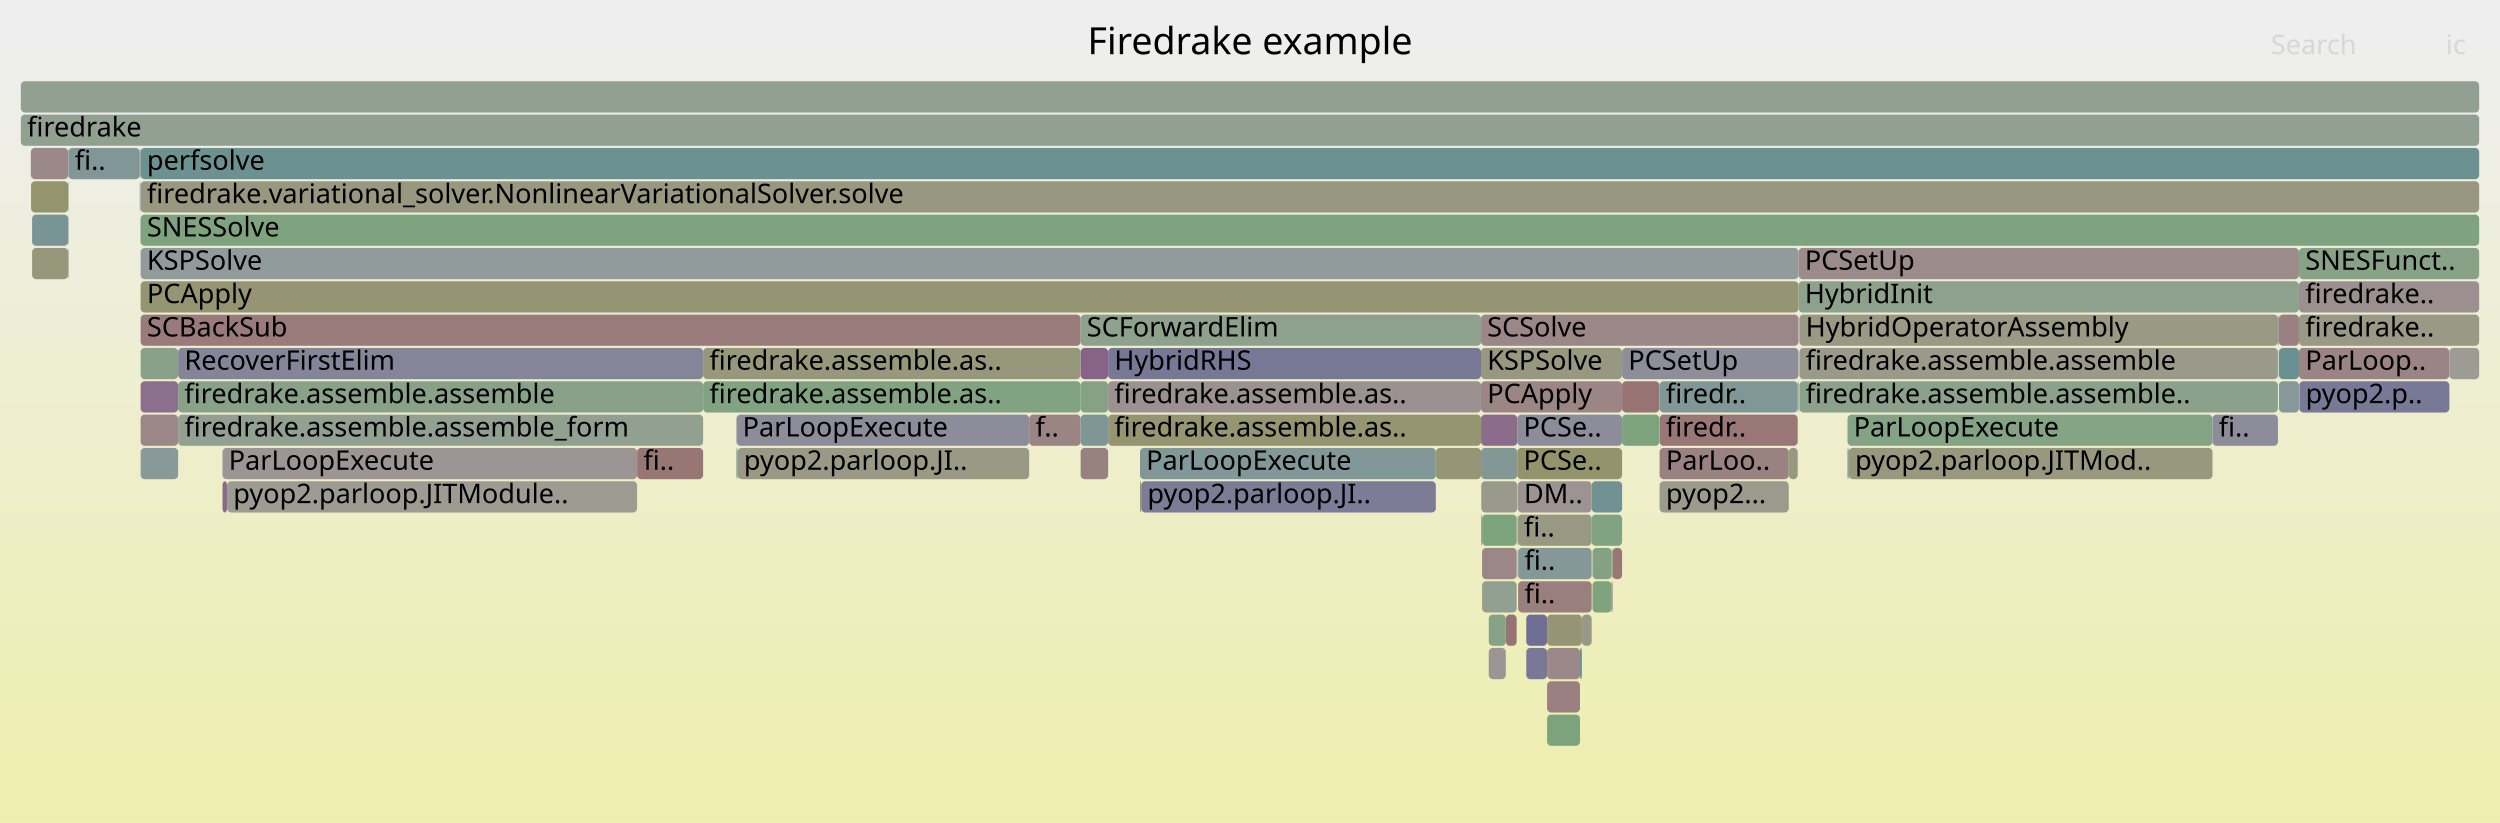
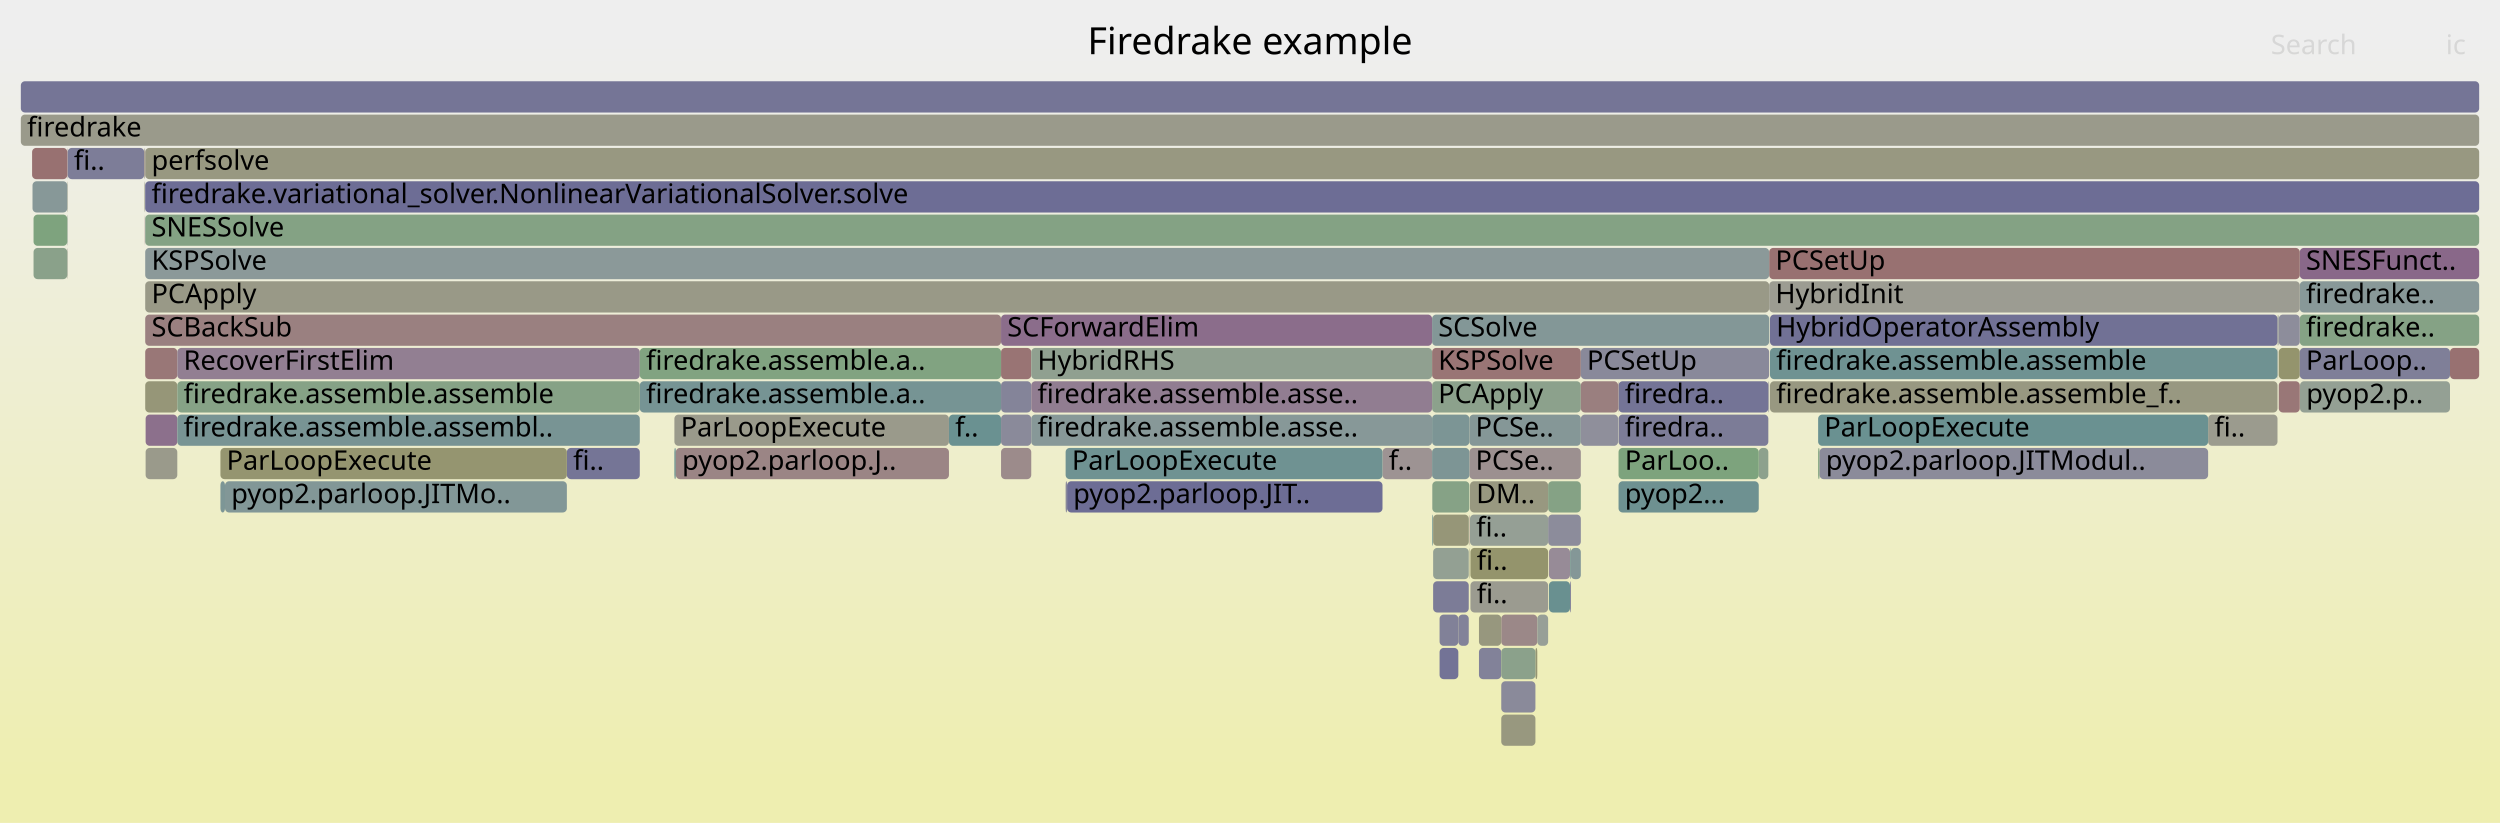
<svg xmlns="http://www.w3.org/2000/svg" version="1.1" width="1200" height="395" viewBox="0 0 1200 395">
  <defs>
    <linearGradient id="background" y1="0" y2="1" x1="0" x2="0">
      <stop stop-color="#eeeeee" offset="5%" />
      <stop stop-color="#eeeeb0" offset="95%" />
    </linearGradient>
  </defs>
  <style type="text/css">
	text { font-family:Verdana; font-size:13px; fill:rgb(0,0,0); }
	#search, #ignorecase { opacity:0.1; cursor:pointer; }
	#search:hover, #search.show, #ignorecase:hover, #ignorecase.show { opacity:1; }
	#subtitle { text-anchor:middle; font-color:rgb(160,160,160); }
	#title { text-anchor:middle; font-size:18px}
	#unzoom { cursor:pointer; }
	#frames &gt; *:hover { stroke:black; stroke-width:0.5; cursor:pointer; }
	.hide { display:none; }
	.parent { opacity:0.5; }
</style>
  <rect x="0.0" y="0" width="1200.0" height="395.0" fill="url(#background)" />
  <text id="title" x="600.00" y="26">Firedrake example</text>
  <text id="details" x="10.00" y="377"> </text>
  <text id="unzoom" x="10.00" y="26" class="hide">Reset Zoom</text>
  <text id="search" x="1090.00" y="26">Search</text>
  <text id="ignorecase" x="1174.00" y="26">ic</text>
  <text id="matched" x="1090.00" y="377"> </text>
  <g id="frames">
    <g>
-       <rect x="863.7" y="151" width="229.7" height="15.0" fill="rgb(152.719,152.719,132.406)" rx="2" ry="2" />
-       <text x="866.72" y="161.5">HybridOperatorAssembly</text>
-     </g>
-     <g>
-       <rect x="85.5" y="183" width="252.0" height="15.0" fill="rgb(137.199,161.386,137.199)" rx="2" ry="2" />
-       <text x="88.51" y="193.5">firedrake.assemble.assemble</text>
-     </g>
-     <g>
-       <rect x="518.7" y="215" width="13.2" height="15.0" fill="rgb(154.251,129.256,129.256)" rx="2" ry="2" />
-       <text x="521.65" y="225.5" />
-     </g>
-     <g>
-       <rect x="67.5" y="71" width="1122.5" height="15.0" fill="rgb(108.242,145.1,145.1)" rx="2" ry="2" />
-       <text x="70.52" y="81.5">perfsolve</text>
-     </g>
-     <g>
-       <rect x="15.4" y="103" width="17.3" height="15.0" fill="rgb(121.051,148.421,148.421)" rx="2" ry="2" />
-       <text x="18.42" y="113.5" />
-     </g>
-     <g>
-       <rect x="67.5" y="87" width="1122.5" height="15.0" fill="rgb(151.794,151.794,127.924)" rx="2" ry="2" />
-       <text x="70.52" y="97.5">firedrake.variational_solver.NonlinearVariationalSolver.solve</text>
-     </g>
-     <g>
-       <rect x="67.5" y="119" width="795.8" height="15.0" fill="rgb(145.665,154.802,154.802)" rx="2" ry="2" />
-       <text x="70.52" y="129.5">KSPSolve</text>
-     </g>
-     <g>
-       <rect x="796.5" y="183" width="0.1" height="15.0" fill="rgb(153.829,153.829,137.785)" rx="2" ry="2" />
-       <text x="799.50" y="193.5" />
-     </g>
-     <g>
-       <rect x="759.3" y="295" width="4.7" height="15.0" fill="rgb(153.379,153.379,135.607)" rx="2" ry="2" />
-       <text x="762.25" y="305.5" />
-     </g>
-     <g>
-       <rect x="547.2" y="231" width="0.6" height="15.0" fill="rgb(148.982,148.982,114.297)" rx="2" ry="2" />
-       <text x="550.16" y="241.5" />
-     </g>
-     <g>
-       <rect x="773.6" y="279" width="0.4" height="15.0" fill="rgb(134.207,97.031,134.207)" rx="2" ry="2" />
-       <text x="776.61" y="289.5" />
-     </g>
-     <g>
-       <rect x="531.9" y="183" width="179.0" height="15.0" fill="rgb(156.36,145.425,145.425)" rx="2" ry="2" />
-       <text x="534.88" y="193.5">firedrake.assemble.as..</text>
-     </g>
-     <g>
-       <rect x="728.0" y="247" width="0.1" height="15.0" fill="rgb(133.213,133.213,153.202)" rx="2" ry="2" />
-       <text x="730.95" y="257.5" />
-     </g>
-     <g>
-       <rect x="728.1" y="263" width="0.2" height="15.0" fill="rgb(114.656,114.656,149.611)" rx="2" ry="2" />
-       <text x="731.08" y="273.5" />
-     </g>
-     <g>
-       <rect x="1093.9" y="151" width="9.6" height="15.0" fill="rgb(154.033,127.59,127.59)" rx="2" ry="2" />
-       <text x="1096.95" y="161.5" />
-     </g>
-     <g>
-       <rect x="728.3" y="215" width="50.3" height="15.0" fill="rgb(147.743,147.743,108.293)" rx="2" ry="2" />
-       <text x="731.29" y="225.5">PCSe..</text>
-     </g>
-     <g>
-       <rect x="15.4" y="119" width="17.3" height="15.0" fill="rgb(150.82,150.82,123.204)" rx="2" ry="2" />
-       <text x="18.42" y="129.5" />
-     </g>
-     <g>
-       <rect x="32.9" y="71" width="34.2" height="15.0" fill="rgb(128.698,150.403,150.403)" rx="2" ry="2" />
-       <text x="35.90" y="81.5">fi..</text>
-     </g>
-     <g>
-       <rect x="354.1" y="215" width="139.9" height="15.0" fill="rgb(152.969,152.969,133.621)" rx="2" ry="2" />
-       <text x="357.06" y="225.5">pyop2.parloop.JI..</text>
-     </g>
-     <g>
-       <rect x="796.6" y="215" width="62.0" height="15.0" fill="rgb(154.372,130.187,130.187)" rx="2" ry="2" />
-       <text x="799.63" y="225.5">ParLoo..</text>
-     </g>
-     <g>
-       <rect x="796.6" y="199" width="66.3" height="15.0" fill="rgb(152.97,119.433,119.433)" rx="2" ry="2" />
-       <text x="799.63" y="209.5">firedr..</text>
-     </g>
-     <g>
-       <rect x="742.6" y="327" width="15.8" height="15.0" fill="rgb(154.041,127.647,127.647)" rx="2" ry="2" />
-       <text x="745.62" y="337.5" />
-     </g>
-     <g>
-       <rect x="710.9" y="167" width="67.7" height="15.0" fill="rgb(151.753,151.753,127.725)" rx="2" ry="2" />
-       <text x="713.86" y="177.5">KSPSolve</text>
-     </g>
-     <g>
-       <rect x="494.0" y="199" width="24.7" height="15.0" fill="rgb(154.584,131.811,131.811)" rx="2" ry="2" />
-       <text x="497.05" y="209.5">f..</text>
-     </g>
-     <g>
-       <rect x="67.5" y="215" width="18.0" height="15.0" fill="rgb(137.358,152.648,152.648)" rx="2" ry="2" />
-       <text x="70.52" y="225.5" />
-     </g>
-     <g>
-       <rect x="728.3" y="199" width="50.3" height="15.0" fill="rgb(140.442,140.442,154.602)" rx="2" ry="2" />
-       <text x="731.29" y="209.5">PCSe..</text>
-     </g>
-     <g>
-       <rect x="109.0" y="231" width="196.8" height="15.0" fill="rgb(155.727,155.727,146.984)" rx="2" ry="2" />
-       <text x="111.97" y="241.5">pyop2.parloop.JITModule..</text>
-     </g>
-     <g>
-       <rect x="67.5" y="199" width="18.0" height="15.0" fill="rgb(155,135.002,135.002)" rx="2" ry="2" />
-       <text x="70.52" y="209.5" />
-     </g>
-     <g>
-       <rect x="758.4" y="311" width="0.9" height="15.0" fill="rgb(108.378,145.135,145.135)" rx="2" ry="2" />
-       <text x="761.38" y="321.5" />
-     </g>
-     <g>
-       <rect x="67.3" y="87" width="0.1" height="15.0" fill="rgb(105.799,144.466,144.466)" rx="2" ry="2" />
-       <text x="70.25" y="97.5" />
-     </g>
-     <g>
-       <rect x="32.7" y="103" width="0.2" height="15.0" fill="rgb(133.631,151.682,151.682)" rx="2" ry="2" />
-       <text x="35.74" y="113.5" />
-     </g>
-     <g>
-       <rect x="711.0" y="231" width="17.3" height="15.0" fill="rgb(154.341,154.341,140.267)" rx="2" ry="2" />
-       <text x="713.99" y="241.5" />
-     </g>
-     <g>
-       <rect x="1093.9" y="167" width="9.6" height="15.0" fill="rgb(105.247,144.323,144.323)" rx="2" ry="2" />
-       <text x="1096.95" y="177.5" />
-     </g>
-     <g>
-       <rect x="710.9" y="215" width="17.4" height="15.0" fill="rgb(131.107,151.028,151.028)" rx="2" ry="2" />
-       <text x="713.86" y="225.5" />
-     </g>
-     <g>
-       <rect x="732.6" y="295" width="10.0" height="15.0" fill="rgb(110.946,110.946,148.893)" rx="2" ry="2" />
-       <text x="735.55" y="305.5" />
-     </g>
-     <g>
-       <rect x="353.5" y="199" width="140.5" height="15.0" fill="rgb(139.855,139.855,154.488)" rx="2" ry="2" />
-       <text x="356.45" y="209.5">ParLoopExecute</text>
-     </g>
-     <g>
-       <rect x="1103.5" y="135" width="86.5" height="15.0" fill="rgb(156.072,143.215,143.215)" rx="2" ry="2" />
-       <text x="1106.55" y="145.5">firedrake..</text>
-     </g>
-     <g>
-       <rect x="862.9" y="183" width="0.4" height="15.0" fill="rgb(112.068,146.092,146.092)" rx="2" ry="2" />
-       <text x="865.92" y="193.5" />
-     </g>
-     <g>
-       <rect x="531.9" y="199" width="179.0" height="15.0" fill="rgb(148.628,148.628,112.58)" rx="2" ry="2" />
-       <text x="534.88" y="209.5">firedrake.assemble.as..</text>
-     </g>
-     <g>
-       <rect x="14.8" y="71" width="17.9" height="15.0" fill="rgb(155.266,137.039,137.039)" rx="2" ry="2" />
-       <text x="17.78" y="81.5" />
-     </g>
-     <g>
-       <rect x="1062.0" y="199" width="31.4" height="15.0" fill="rgb(140.392,140.392,154.592)" rx="2" ry="2" />
-       <text x="1064.99" y="209.5">fi..</text>
-     </g>
-     <g>
-       <rect x="728.7" y="279" width="35.3" height="15.0" fill="rgb(153.902,126.585,126.585)" rx="2" ry="2" />
-       <text x="731.75" y="289.5">fi..</text>
-     </g>
-     <g>
-       <rect x="67.5" y="151" width="451.2" height="15.0" fill="rgb(153.415,122.845,122.845)" rx="2" ry="2" />
-       <text x="70.52" y="161.5">SCBackSub</text>
-     </g>
-     <g>
-       <rect x="863.7" y="183" width="229.7" height="15.0" fill="rgb(140.163,160.904,140.163)" rx="2" ry="2" />
-       <text x="866.72" y="193.5">firedrake.assemble.assemble..</text>
-     </g>
-     <g>
-       <rect x="714.6" y="311" width="8.2" height="15.0" fill="rgb(156.783,148.667,148.667)" rx="2" ry="2" />
-       <text x="717.59" y="321.5" />
-     </g>
-     <g>
-       <rect x="710.9" y="199" width="17.4" height="15.0" fill="rgb(138.829,108.875,138.829)" rx="2" ry="2" />
-       <text x="713.86" y="209.5" />
-     </g>
-     <g>
-       <rect x="863.3" y="135" width="240.2" height="15.0" fill="rgb(141.398,160.703,141.398)" rx="2" ry="2" />
-       <text x="866.31" y="145.5">HybridInit</text>
-     </g>
-     <g>
-       <rect x="1093.5" y="167" width="0.1" height="15.0" fill="rgb(118.748,118.748,150.403)" rx="2" ry="2" />
-       <text x="1096.49" y="177.5" />
-     </g>
-     <g>
-       <rect x="305.8" y="215" width="31.7" height="15.0" fill="rgb(152.75,117.749,117.749)" rx="2" ry="2" />
-       <text x="308.84" y="225.5">fi..</text>
-     </g>
-     <g>
-       <rect x="728.5" y="247" width="35.5" height="15.0" fill="rgb(152.343,152.343,130.583)" rx="2" ry="2" />
-       <text x="731.49" y="257.5">fi..</text>
-     </g>
-     <g>
-       <rect x="778.6" y="199" width="17.9" height="15.0" fill="rgb(125.039,163.366,125.039)" rx="2" ry="2" />
-       <text x="781.58" y="209.5" />
-     </g>
-     <g>
-       <rect x="722.8" y="295" width="5.2" height="15.0" fill="rgb(152.391,114.995,114.995)" rx="2" ry="2" />
-       <text x="725.84" y="305.5" />
-     </g>
-     <g>
-       <rect x="85.5" y="167" width="252.0" height="15.0" fill="rgb(133.097,133.097,153.18)" rx="2" ry="2" />
-       <text x="88.51" y="177.5">RecoverFirstElim</text>
-     </g>
-     <g>
-       <rect x="710.9" y="183" width="67.7" height="15.0" fill="rgb(154.803,133.493,133.493)" rx="2" ry="2" />
-       <text x="713.86" y="193.5">PCApply</text>
-     </g>
-     <g>
-       <rect x="1175.7" y="167" width="14.3" height="15.0" fill="rgb(155.85,155.85,147.582)" rx="2" ry="2" />
-       <text x="1178.67" y="177.5" />
-     </g>
-     <g>
-       <rect x="858.6" y="215" width="4.3" height="15.0" fill="rgb(151.756,151.756,127.739)" rx="2" ry="2" />
-       <text x="861.55" y="225.5" />
-     </g>
-     <g>
-       <rect x="1093.5" y="151" width="0.1" height="15.0" fill="rgb(141.392,160.704,141.392)" rx="2" ry="2" />
-       <text x="1096.49" y="161.5" />
-     </g>
-     <g>
-       <rect x="728.1" y="247" width="0.2" height="15.0" fill="rgb(137.901,161.272,137.901)" rx="2" ry="2" />
-       <text x="731.08" y="257.5" />
-     </g>
-     <g>
-       <rect x="67.5" y="183" width="18.0" height="15.0" fill="rgb(139.839,111.462,139.839)" rx="2" ry="2" />
-       <text x="70.52" y="193.5" />
-     </g>
-     <g>
-       <rect x="518.7" y="183" width="13.2" height="15.0" fill="rgb(133.439,161.998,133.439)" rx="2" ry="2" />
-       <text x="521.65" y="193.5" />
-     </g>
-     <g>
-       <rect x="10.0" y="55" width="1180.0" height="15.0" fill="rgb(144.856,160.14,144.856)" rx="2" ry="2" />
+       <rect x="32.3" y="87" width="0.2" height="15.0" fill="rgb(151.628,151.628,127.119)" rx="2" ry="2" />
+       <text x="35.30" y="97.5" />
+     </g>
+     <g>
+       <rect x="69.7" y="103" width="1120.3" height="15.0" fill="rgb(131.785,162.268,131.785)" rx="2" ry="2" />
+       <text x="72.74" y="113.5">SNESSolve</text>
+     </g>
+     <g>
+       <rect x="776.9" y="199" width="71.9" height="15.0" fill="rgb(123.781,123.781,151.377)" rx="2" ry="2" />
+       <text x="779.89" y="209.5">firedra..</text>
+     </g>
+     <g>
+       <rect x="743.1" y="247" width="15.7" height="15.0" fill="rgb(140.21,140.21,154.557)" rx="2" ry="2" />
+       <text x="746.13" y="257.5" />
+     </g>
+     <g>
+       <rect x="1093.8" y="167" width="10.1" height="15.0" fill="rgb(147.937,147.937,109.233)" rx="2" ry="2" />
+       <text x="1096.78" y="177.5" />
+     </g>
+     <g>
+       <rect x="720.6" y="343" width="16.4" height="15.0" fill="rgb(151.623,151.623,127.097)" rx="2" ry="2" />
+       <text x="723.60" y="353.5" />
+     </g>
+     <g>
+       <rect x="1093.5" y="151" width="0.3" height="15.0" fill="rgb(143.682,154.288,154.288)" rx="2" ry="2" />
+       <text x="1096.47" y="161.5" />
+     </g>
+     <g>
+       <rect x="480.5" y="215" width="14.5" height="15.0" fill="rgb(155.579,139.44,139.44)" rx="2" ry="2" />
+       <text x="483.50" y="225.5" />
+     </g>
+     <g>
+       <rect x="1103.9" y="151" width="86.1" height="15.0" fill="rgb(132.612,162.133,132.612)" rx="2" ry="2" />
+       <text x="1106.88" y="161.5">firedrake..</text>
+     </g>
+     <g>
+       <rect x="844.2" y="215" width="4.6" height="15.0" fill="rgb(140.705,160.815,140.705)" rx="2" ry="2" />
+       <text x="847.17" y="225.5" />
+     </g>
+     <g>
+       <rect x="753.6" y="279" width="0.4" height="15.0" fill="rgb(113.19,113.19,149.327)" rx="2" ry="2" />
+       <text x="756.62" y="289.5" />
+     </g>
+     <g>
+       <rect x="776.9" y="231" width="67.3" height="15.0" fill="rgb(109.747,145.49,145.49)" rx="2" ry="2" />
+       <text x="779.89" y="241.5">pyop2...</text>
+     </g>
+     <g>
+       <rect x="758.8" y="199" width="17.9" height="15.0" fill="rgb(142.622,142.622,155.024)" rx="2" ry="2" />
+       <text x="761.75" y="209.5" />
+     </g>
+     <g>
+       <rect x="776.9" y="215" width="67.3" height="15.0" fill="rgb(124.671,163.426,124.671)" rx="2" ry="2" />
+       <text x="779.89" y="225.5">ParLoo..</text>
+     </g>
+     <g>
+       <rect x="1103.9" y="135" width="86.1" height="15.0" fill="rgb(136.25,152.361,152.361)" rx="2" ry="2" />
+       <text x="1106.88" y="145.5">firedrake..</text>
+     </g>
+     <g>
+       <rect x="705.3" y="215" width="53.5" height="15.0" fill="rgb(156.197,144.179,144.179)" rx="2" ry="2" />
+       <text x="708.27" y="225.5">PCSe..</text>
+     </g>
+     <g>
+       <rect x="1176.0" y="167" width="14.0" height="15.0" fill="rgb(152.078,112.602,112.602)" rx="2" ry="2" />
+       <text x="1178.97" y="177.5" />
+     </g>
+     <g>
+       <rect x="705.1" y="247" width="0.2" height="15.0" fill="rgb(154.047,127.692,127.692)" rx="2" ry="2" />
+       <text x="708.09" y="257.5" />
+     </g>
+     <g>
+       <rect x="32.3" y="119" width="0.2" height="15.0" fill="rgb(153.863,153.863,137.953)" rx="2" ry="2" />
+       <text x="35.30" y="129.5" />
+     </g>
+     <g>
+       <rect x="776.9" y="183" width="71.9" height="15.0" fill="rgb(115.642,115.642,149.802)" rx="2" ry="2" />
+       <text x="779.89" y="193.5">firedra..</text>
+     </g>
+     <g>
+       <rect x="1093.3" y="151" width="0.2" height="15.0" fill="rgb(150.837,150.837,123.287)" rx="2" ry="2" />
+       <text x="1096.31" y="161.5" />
+     </g>
+     <g>
+       <rect x="511.5" y="231" width="0.7" height="15.0" fill="rgb(135.513,135.513,153.648)" rx="2" ry="2" />
+       <text x="514.51" y="241.5" />
+     </g>
+     <g>
+       <rect x="69.9" y="215" width="15.2" height="15.0" fill="rgb(154.178,154.178,139.479)" rx="2" ry="2" />
+       <text x="72.87" y="225.5" />
+     </g>
+     <g>
+       <rect x="512.2" y="231" width="151.4" height="15.0" fill="rgb(109.076,109.076,148.531)" rx="2" ry="2" />
+       <text x="515.15" y="241.5">pyop2.parloop.JIT..</text>
+     </g>
+     <g>
+       <rect x="69.7" y="151" width="410.8" height="15.0" fill="rgb(154.147,128.458,128.458)" rx="2" ry="2" />
+       <text x="72.74" y="161.5">SCBackSub</text>
+     </g>
+     <g>
+       <rect x="69.7" y="183" width="15.4" height="15.0" fill="rgb(150.252,150.252,120.454)" rx="2" ry="2" />
+       <text x="72.74" y="193.5" />
+     </g>
+     <g>
+       <rect x="687.5" y="247" width="0.4" height="15.0" fill="rgb(105.139,144.295,144.295)" rx="2" ry="2" />
+       <text x="690.50" y="257.5" />
+     </g>
+     <g>
+       <rect x="272.1" y="215" width="35.0" height="15.0" fill="rgb(116.616,116.616,149.99)" rx="2" ry="2" />
+       <text x="275.13" y="225.5">fi..</text>
+     </g>
+     <g>
+       <rect x="687.9" y="247" width="17.1" height="15.0" fill="rgb(150.145,150.145,119.932)" rx="2" ry="2" />
+       <text x="690.86" y="257.5" />
+     </g>
+     <g>
+       <rect x="687.4" y="183" width="71.4" height="15.0" fill="rgb(140.479,160.852,140.479)" rx="2" ry="2" />
+       <text x="690.37" y="193.5">PCApply</text>
+     </g>
+     <g>
+       <rect x="754.0" y="263" width="4.8" height="15.0" fill="rgb(132.153,151.299,151.299)" rx="2" ry="2" />
+       <text x="757.02" y="273.5" />
+     </g>
+     <g>
+       <rect x="687.4" y="151" width="161.8" height="15.0" fill="rgb(131.296,151.077,151.077)" rx="2" ry="2" />
+       <text x="690.37" y="161.5">SCSolve</text>
+     </g>
+     <g>
+       <rect x="69.7" y="135" width="779.5" height="15.0" fill="rgb(153.28,153.28,135.126)" rx="2" ry="2" />
+       <text x="72.74" y="145.5">PCApply</text>
+     </g>
+     <g>
+       <rect x="776.7" y="183" width="0.2" height="15.0" fill="rgb(154.551,131.554,131.554)" rx="2" ry="2" />
+       <text x="779.75" y="193.5" />
+     </g>
+     <g>
+       <rect x="32.3" y="103" width="0.2" height="15.0" fill="rgb(148.583,159.533,148.583)" rx="2" ry="2" />
+       <text x="35.30" y="113.5" />
+     </g>
+     <g>
+       <rect x="10.0" y="55" width="1180.0" height="15.0" fill="rgb(154.002,154.002,138.627)" rx="2" ry="2" />
      <text x="13.00" y="65.5">firedrake</text>
    </g>
    <g>
-       <rect x="32.7" y="71" width="0.2" height="15.0" fill="rgb(149.673,149.673,117.648)" rx="2" ry="2" />
-       <text x="35.74" y="81.5" />
-     </g>
-     <g>
-       <rect x="711.4" y="247" width="16.6" height="15.0" fill="rgb(124.045,163.528,124.045)" rx="2" ry="2" />
-       <text x="714.37" y="257.5" />
-     </g>
-     <g>
-       <rect x="732.6" y="311" width="10.0" height="15.0" fill="rgb(121.197,121.197,150.877)" rx="2" ry="2" />
-       <text x="735.55" y="321.5" />
-     </g>
-     <g>
-       <rect x="778.6" y="183" width="17.9" height="15.0" fill="rgb(152.399,115.059,115.059)" rx="2" ry="2" />
-       <text x="781.58" y="193.5" />
-     </g>
-     <g>
-       <rect x="1103.5" y="167" width="72.2" height="15.0" fill="rgb(154.671,132.48,132.48)" rx="2" ry="2" />
-       <text x="1106.55" y="177.5">ParLoop..</text>
-     </g>
-     <g>
-       <rect x="764.4" y="279" width="9.2" height="15.0" fill="rgb(126.252,163.168,126.252)" rx="2" ry="2" />
-       <text x="767.39" y="289.5" />
-     </g>
-     <g>
-       <rect x="106.8" y="231" width="2.2" height="15.0" fill="rgb(137.9,106.495,137.9)" rx="2" ry="2" />
-       <text x="109.77" y="241.5" />
-     </g>
-     <g>
-       <rect x="886.8" y="199" width="175.2" height="15.0" fill="rgb(131.502,162.314,131.502)" rx="2" ry="2" />
-       <text x="889.76" y="209.5">ParLoopExecute</text>
-     </g>
-     <g>
-       <rect x="531.9" y="167" width="179.0" height="15.0" fill="rgb(118.978,118.978,150.447)" rx="2" ry="2" />
-       <text x="534.88" y="177.5">HybridRHS</text>
-     </g>
-     <g>
-       <rect x="796.6" y="183" width="66.3" height="15.0" fill="rgb(129.074,150.501,150.501)" rx="2" ry="2" />
-       <text x="799.63" y="193.5">firedr..</text>
-     </g>
-     <g>
-       <rect x="353.5" y="215" width="0.6" height="15.0" fill="rgb(118.269,147.699,147.699)" rx="2" ry="2" />
-       <text x="356.45" y="225.5" />
-     </g>
-     <g>
-       <rect x="32.7" y="87" width="0.2" height="15.0" fill="rgb(106.104,144.545,144.545)" rx="2" ry="2" />
-       <text x="35.74" y="97.5" />
-     </g>
-     <g>
-       <rect x="863.6" y="151" width="0.1" height="15.0" fill="rgb(146.382,159.891,146.382)" rx="2" ry="2" />
-       <text x="866.56" y="161.5" />
-     </g>
-     <g>
-       <rect x="1093.4" y="151" width="0.1" height="15.0" fill="rgb(113.504,113.504,149.388)" rx="2" ry="2" />
-       <text x="1096.37" y="161.5" />
-     </g>
-     <g>
-       <rect x="67.1" y="87" width="0.2" height="15.0" fill="rgb(111.738,146.006,146.006)" rx="2" ry="2" />
-       <text x="70.09" y="97.5" />
-     </g>
-     <g>
-       <rect x="85.5" y="199" width="252.0" height="15.0" fill="rgb(146.319,159.901,146.319)" rx="2" ry="2" />
-       <text x="88.51" y="209.5">firedrake.assemble.assemble_form</text>
-     </g>
-     <g>
-       <rect x="742.6" y="311" width="15.8" height="15.0" fill="rgb(155.069,135.532,135.532)" rx="2" ry="2" />
-       <text x="745.62" y="321.5" />
-     </g>
-     <g>
-       <rect x="689.2" y="215" width="21.7" height="15.0" fill="rgb(149.901,149.901,118.752)" rx="2" ry="2" />
-       <text x="692.18" y="225.5" />
-     </g>
-     <g>
-       <rect x="764.0" y="247" width="14.6" height="15.0" fill="rgb(129.3,162.672,129.3)" rx="2" ry="2" />
-       <text x="766.97" y="257.5" />
-     </g>
-     <g>
-       <rect x="518.7" y="151" width="192.2" height="15.0" fill="rgb(140.924,160.78,140.924)" rx="2" ry="2" />
-       <text x="521.65" y="161.5">SCForwardElim</text>
-     </g>
-     <g>
-       <rect x="711.4" y="263" width="16.6" height="15.0" fill="rgb(154.987,134.9,134.9)" rx="2" ry="2" />
-       <text x="714.37" y="273.5" />
-     </g>
-     <g>
-       <rect x="67.1" y="71" width="0.3" height="15.0" fill="rgb(150.863,150.863,123.411)" rx="2" ry="2" />
-       <text x="70.09" y="81.5" />
-     </g>
-     <g>
-       <rect x="1093.9" y="183" width="9.6" height="15.0" fill="rgb(134.465,151.898,151.898)" rx="2" ry="2" />
-       <text x="1096.95" y="193.5" />
-     </g>
-     <g>
-       <rect x="711.4" y="279" width="16.6" height="15.0" fill="rgb(146.01,159.952,146.01)" rx="2" ry="2" />
-       <text x="714.37" y="289.5" />
-     </g>
-     <g>
-       <rect x="796.6" y="231" width="62.0" height="15.0" fill="rgb(154.454,154.454,140.815)" rx="2" ry="2" />
-       <text x="799.63" y="241.5">pyop2...</text>
-     </g>
-     <g>
-       <rect x="1103.5" y="119" width="86.5" height="15.0" fill="rgb(135.591,161.648,135.591)" rx="2" ry="2" />
-       <text x="1106.55" y="129.5">SNESFunct..</text>
-     </g>
-     <g>
-       <rect x="863.7" y="167" width="229.7" height="15.0" fill="rgb(154.176,154.176,139.471)" rx="2" ry="2" />
-       <text x="866.72" y="177.5">firedrake.assemble.assemble</text>
-     </g>
-     <g>
-       <rect x="774.0" y="263" width="4.6" height="15.0" fill="rgb(152.884,118.777,118.777)" rx="2" ry="2" />
-       <text x="777.02" y="273.5" />
-     </g>
-     <g>
-       <rect x="67.5" y="103" width="1122.5" height="15.0" fill="rgb(127.016,163.044,127.016)" rx="2" ry="2" />
-       <text x="70.52" y="113.5">SNESSolve</text>
-     </g>
-     <g>
-       <rect x="742.6" y="295" width="16.7" height="15.0" fill="rgb(149.465,149.465,116.636)" rx="2" ry="2" />
-       <text x="745.62" y="305.5" />
-     </g>
-     <g>
-       <rect x="1093.6" y="151" width="0.3" height="15.0" fill="rgb(111.4,145.918,145.918)" rx="2" ry="2" />
-       <text x="1096.64" y="161.5" />
-     </g>
-     <g>
-       <rect x="547.2" y="215" width="142.0" height="15.0" fill="rgb(130.292,150.816,150.816)" rx="2" ry="2" />
-       <text x="550.16" y="225.5">ParLoopExecute</text>
-     </g>
-     <g>
-       <rect x="710.9" y="151" width="152.4" height="15.0" fill="rgb(154.997,134.976,134.976)" rx="2" ry="2" />
-       <text x="713.86" y="161.5">SCSolve</text>
-     </g>
-     <g>
-       <rect x="764.0" y="231" width="14.6" height="15.0" fill="rgb(111.937,146.058,146.058)" rx="2" ry="2" />
-       <text x="766.97" y="241.5" />
-     </g>
-     <g>
-       <rect x="14.9" y="87" width="17.8" height="15.0" fill="rgb(147.826,147.826,108.697)" rx="2" ry="2" />
-       <text x="17.92" y="97.5" />
-     </g>
-     <g>
-       <rect x="67.3" y="103" width="0.1" height="15.0" fill="rgb(139.715,160.977,139.715)" rx="2" ry="2" />
-       <text x="70.25" y="113.5" />
-     </g>
-     <g>
-       <rect x="67.4" y="71" width="0.1" height="15.0" fill="rgb(123.293,123.293,151.283)" rx="2" ry="2" />
-       <text x="70.39" y="81.5" />
-     </g>
-     <g>
-       <rect x="711.0" y="247" width="0.4" height="15.0" fill="rgb(154.738,132.992,132.992)" rx="2" ry="2" />
-       <text x="713.99" y="257.5" />
-     </g>
-     <g>
-       <rect x="714.6" y="295" width="8.2" height="15.0" fill="rgb(134.623,161.806,134.623)" rx="2" ry="2" />
-       <text x="717.59" y="305.5" />
-     </g>
-     <g>
-       <rect x="1103.5" y="151" width="86.5" height="15.0" fill="rgb(152.746,152.746,132.539)" rx="2" ry="2" />
-       <text x="1106.55" y="161.5">firedrake..</text>
-     </g>
-     <g>
-       <rect x="1103.7" y="183" width="72.0" height="15.0" fill="rgb(119.843,119.843,150.615)" rx="2" ry="2" />
-       <text x="1106.69" y="193.5">pyop2.p..</text>
-     </g>
-     <g>
-       <rect x="67.5" y="167" width="18.0" height="15.0" fill="rgb(137.009,161.417,137.009)" rx="2" ry="2" />
-       <text x="70.52" y="177.5" />
-     </g>
-     <g>
-       <rect x="886.8" y="215" width="0.6" height="15.0" fill="rgb(106.57,144.666,144.666)" rx="2" ry="2" />
-       <text x="889.76" y="225.5" />
-     </g>
-     <g>
-       <rect x="518.7" y="167" width="13.2" height="15.0" fill="rgb(135.358,99.979,135.358)" rx="2" ry="2" />
-       <text x="521.65" y="177.5" />
-     </g>
-     <g>
-       <rect x="728.5" y="231" width="35.5" height="15.0" fill="rgb(156.519,146.644,146.644)" rx="2" ry="2" />
-       <text x="731.49" y="241.5">DM..</text>
-     </g>
-     <g>
-       <rect x="764.4" y="263" width="9.2" height="15.0" fill="rgb(131.488,162.316,131.488)" rx="2" ry="2" />
-       <text x="767.39" y="273.5" />
-     </g>
-     <g>
-       <rect x="778.6" y="167" width="84.7" height="15.0" fill="rgb(141.638,141.638,154.833)" rx="2" ry="2" />
-       <text x="781.58" y="177.5">PCSetUp</text>
-     </g>
-     <g>
-       <rect x="337.5" y="167" width="181.2" height="15.0" fill="rgb(151.05,151.05,124.319)" rx="2" ry="2" />
-       <text x="340.51" y="177.5">firedrake.assemble.as..</text>
-     </g>
-     <g>
-       <rect x="106.8" y="215" width="199.0" height="15.0" fill="rgb(156.769,148.565,148.565)" rx="2" ry="2" />
-       <text x="109.77" y="225.5">ParLoopExecute</text>
-     </g>
-     <g>
-       <rect x="547.8" y="231" width="141.4" height="15.0" fill="rgb(124.099,124.099,151.438)" rx="2" ry="2" />
-       <text x="550.75" y="241.5">pyop2.parloop.JI..</text>
-     </g>
-     <g>
-       <rect x="742.6" y="343" width="15.8" height="15.0" fill="rgb(124.792,163.406,124.792)" rx="2" ry="2" />
-       <text x="745.62" y="353.5" />
-     </g>
-     <g>
-       <rect x="10.0" y="39" width="1180.0" height="15.0" fill="rgb(144.743,160.158,144.743)" rx="2" ry="2" />
+       <rect x="69.6" y="87" width="0.1" height="15.0" fill="rgb(128.058,128.058,152.205)" rx="2" ry="2" />
+       <text x="72.62" y="97.5" />
+     </g>
+     <g>
+       <rect x="705.6" y="231" width="37.5" height="15.0" fill="rgb(151.739,151.739,127.659)" rx="2" ry="2" />
+       <text x="708.59" y="241.5">DM..</text>
+     </g>
+     <g>
+       <rect x="480.5" y="183" width="14.5" height="15.0" fill="rgb(131.732,131.732,152.916)" rx="2" ry="2" />
+       <text x="483.50" y="193.5" />
+     </g>
+     <g>
+       <rect x="69.9" y="199" width="15.2" height="15.0" fill="rgb(140.14,112.234,140.14)" rx="2" ry="2" />
+       <text x="72.87" y="209.5" />
+     </g>
+     <g>
+       <rect x="758.8" y="183" width="17.9" height="15.0" fill="rgb(153.993,127.277,127.277)" rx="2" ry="2" />
+       <text x="761.75" y="193.5" />
+     </g>
+     <g>
+       <rect x="872.7" y="215" width="0.7" height="15.0" fill="rgb(129.221,162.685,129.221)" rx="2" ry="2" />
+       <text x="875.67" y="225.5" />
+     </g>
+     <g>
+       <rect x="16.1" y="103" width="16.2" height="15.0" fill="rgb(125.998,163.21,125.998)" rx="2" ry="2" />
+       <text x="19.12" y="113.5" />
+     </g>
+     <g>
+       <rect x="849.5" y="151" width="0.1" height="15.0" fill="rgb(138.662,152.987,152.987)" rx="2" ry="2" />
+       <text x="852.46" y="161.5" />
+     </g>
+     <g>
+       <rect x="69.5" y="103" width="0.1" height="15.0" fill="rgb(152.801,118.139,118.139)" rx="2" ry="2" />
+       <text x="72.48" y="113.5" />
+     </g>
+     <g>
+       <rect x="480.5" y="167" width="14.5" height="15.0" fill="rgb(152.561,116.302,116.302)" rx="2" ry="2" />
+       <text x="483.50" y="177.5" />
+     </g>
+     <g>
+       <rect x="10.0" y="39" width="1180.0" height="15.0" fill="rgb(116.622,116.622,149.991)" rx="2" ry="2" />
      <text x="13.00" y="49.5" />
    </g>
    <g>
-       <rect x="773.6" y="263" width="0.4" height="15.0" fill="rgb(127.327,162.993,127.327)" rx="2" ry="2" />
-       <text x="776.61" y="273.5" />
-     </g>
-     <g>
-       <rect x="67.5" y="135" width="795.8" height="15.0" fill="rgb(149.43,149.43,116.466)" rx="2" ry="2" />
-       <text x="70.52" y="145.5">PCApply</text>
-     </g>
-     <g>
-       <rect x="887.4" y="215" width="174.6" height="15.0" fill="rgb(151.507,151.507,126.532)" rx="2" ry="2" />
-       <text x="890.43" y="225.5">pyop2.parloop.JITMod..</text>
-     </g>
-     <g>
-       <rect x="337.5" y="183" width="181.2" height="15.0" fill="rgb(128.928,162.733,128.928)" rx="2" ry="2" />
-       <text x="340.51" y="193.5">firedrake.assemble.as..</text>
-     </g>
-     <g>
-       <rect x="32.7" y="119" width="0.2" height="15.0" fill="rgb(143.016,119.603,143.016)" rx="2" ry="2" />
-       <text x="35.74" y="129.5" />
-     </g>
-     <g>
-       <rect x="518.7" y="199" width="13.2" height="15.0" fill="rgb(126.374,149.801,149.801)" rx="2" ry="2" />
-       <text x="521.65" y="209.5" />
-     </g>
-     <g>
-       <rect x="863.3" y="119" width="240.2" height="15.0" fill="rgb(155.551,139.222,139.222)" rx="2" ry="2" />
-       <text x="866.31" y="129.5">PCSetUp</text>
-     </g>
-     <g>
-       <rect x="728.7" y="263" width="35.3" height="15.0" fill="rgb(133.095,151.543,151.543)" rx="2" ry="2" />
-       <text x="731.75" y="273.5">fi..</text>
+       <rect x="32.3" y="71" width="0.2" height="15.0" fill="rgb(154.437,130.685,130.685)" rx="2" ry="2" />
+       <text x="35.30" y="81.5" />
+     </g>
+     <g>
+       <rect x="720.6" y="327" width="16.4" height="15.0" fill="rgb(138.204,138.204,154.168)" rx="2" ry="2" />
+       <text x="723.60" y="337.5" />
+     </g>
+     <g>
+       <rect x="16.1" y="119" width="16.2" height="15.0" fill="rgb(138.085,161.242,138.085)" rx="2" ry="2" />
+       <text x="19.12" y="129.5" />
+     </g>
+     <g>
+       <rect x="663.6" y="215" width="23.8" height="15.0" fill="rgb(156.512,146.594,146.594)" rx="2" ry="2" />
+       <text x="666.62" y="225.5">f..</text>
+     </g>
+     <g>
+       <rect x="69.3" y="71" width="0.3" height="15.0" fill="rgb(150.838,150.838,123.291)" rx="2" ry="2" />
+       <text x="72.31" y="81.5" />
+     </g>
+     <g>
+       <rect x="848.8" y="183" width="0.4" height="15.0" fill="rgb(147.542,147.542,155.976)" rx="2" ry="2" />
+       <text x="851.82" y="193.5" />
+     </g>
+     <g>
+       <rect x="687.4" y="167" width="71.4" height="15.0" fill="rgb(152.683,117.235,117.235)" rx="2" ry="2" />
+       <text x="690.37" y="177.5">KSPSolve</text>
+     </g>
+     <g>
+       <rect x="705.8" y="263" width="37.3" height="15.0" fill="rgb(147.702,147.702,108.095)" rx="2" ry="2" />
+       <text x="708.84" y="273.5">fi..</text>
+     </g>
+     <g>
+       <rect x="1093.2" y="151" width="0.1" height="15.0" fill="rgb(151.914,151.914,128.505)" rx="2" ry="2" />
+       <text x="1096.17" y="161.5" />
+     </g>
+     <g>
+       <rect x="323.7" y="199" width="131.8" height="15.0" fill="rgb(154.101,154.101,139.104)" rx="2" ry="2" />
+       <text x="326.74" y="209.5">ParLoopExecute</text>
+     </g>
+     <g>
+       <rect x="691.0" y="295" width="9.0" height="15.0" fill="rgb(129.127,129.127,152.412)" rx="2" ry="2" />
+       <text x="694.01" y="305.5" />
+     </g>
+     <g>
+       <rect x="69.7" y="71" width="1120.3" height="15.0" fill="rgb(151.941,151.941,128.639)" rx="2" ry="2" />
+       <text x="72.74" y="81.5">perfsolve</text>
+     </g>
+     <g>
+       <rect x="32.5" y="71" width="36.7" height="15.0" fill="rgb(124.691,124.691,151.553)" rx="2" ry="2" />
+       <text x="35.48" y="81.5">fi..</text>
+     </g>
+     <g>
+       <rect x="495.0" y="183" width="192.4" height="15.0" fill="rgb(145.15,125.072,145.15)" rx="2" ry="2" />
+       <text x="497.99" y="193.5">firedrake.assemble.asse..</text>
+     </g>
+     <g>
+       <rect x="108.0" y="231" width="164.1" height="15.0" fill="rgb(129.919,150.72,150.72)" rx="2" ry="2" />
+       <text x="111.00" y="241.5">pyop2.parloop.JITMo..</text>
+     </g>
+     <g>
+       <rect x="85.1" y="199" width="222.0" height="15.0" fill="rgb(120.363,148.242,148.242)" rx="2" ry="2" />
+       <text x="88.11" y="209.5">firedrake.assemble.assembl..</text>
+     </g>
+     <g>
+       <rect x="743.1" y="231" width="15.7" height="15.0" fill="rgb(132.576,162.139,132.576)" rx="2" ry="2" />
+       <text x="746.13" y="241.5" />
+     </g>
+     <g>
+       <rect x="307.1" y="183" width="173.4" height="15.0" fill="rgb(117.69,147.549,147.549)" rx="2" ry="2" />
+       <text x="310.14" y="193.5">firedrake.assemble.a..</text>
+     </g>
+     <g>
+       <rect x="1093.3" y="167" width="0.2" height="15.0" fill="rgb(150.19,150.19,120.15)" rx="2" ry="2" />
+       <text x="1096.31" y="177.5" />
+     </g>
+     <g>
+       <rect x="69.6" y="71" width="0.1" height="15.0" fill="rgb(155.672,140.152,140.152)" rx="2" ry="2" />
+       <text x="72.62" y="81.5" />
+     </g>
+     <g>
+       <rect x="511.5" y="215" width="152.1" height="15.0" fill="rgb(110.908,145.791,145.791)" rx="2" ry="2" />
+       <text x="514.51" y="225.5">ParLoopExecute</text>
+     </g>
+     <g>
+       <rect x="69.5" y="87" width="0.1" height="15.0" fill="rgb(150.69,150.69,122.574)" rx="2" ry="2" />
+       <text x="72.48" y="97.5" />
+     </g>
+     <g>
+       <rect x="687.4" y="199" width="17.9" height="15.0" fill="rgb(124.015,149.189,149.189)" rx="2" ry="2" />
+       <text x="690.37" y="209.5" />
+     </g>
+     <g>
+       <rect x="687.5" y="231" width="17.8" height="15.0" fill="rgb(134.194,161.875,134.194)" rx="2" ry="2" />
+       <text x="690.50" y="241.5" />
+     </g>
+     <g>
+       <rect x="705.1" y="263" width="0.2" height="15.0" fill="rgb(149.179,149.179,115.251)" rx="2" ry="2" />
+       <text x="708.09" y="273.5" />
+     </g>
+     <g>
+       <rect x="495.0" y="199" width="192.4" height="15.0" fill="rgb(134.905,152.012,152.012)" rx="2" ry="2" />
+       <text x="497.99" y="209.5">firedrake.assemble.asse..</text>
+     </g>
+     <g>
+       <rect x="105.8" y="215" width="166.3" height="15.0" fill="rgb(148.57,148.57,112.3)" rx="2" ry="2" />
+       <text x="108.77" y="225.5">ParLoopExecute</text>
+     </g>
+     <g>
+       <rect x="1059.9" y="199" width="33.3" height="15.0" fill="rgb(154.687,154.687,141.945)" rx="2" ry="2" />
+       <text x="1062.90" y="209.5">fi..</text>
+     </g>
+     <g>
+       <rect x="687.9" y="263" width="17.1" height="15.0" fill="rgb(146.961,159.797,146.961)" rx="2" ry="2" />
+       <text x="690.86" y="273.5" />
+     </g>
+     <g>
+       <rect x="743.5" y="263" width="10.1" height="15.0" fill="rgb(150.61,139.063,150.61)" rx="2" ry="2" />
+       <text x="746.54" y="273.5" />
+     </g>
+     <g>
+       <rect x="1103.9" y="119" width="86.1" height="15.0" fill="rgb(136.929,104.005,136.929)" rx="2" ry="2" />
+       <text x="1106.88" y="129.5">SNESFunct..</text>
+     </g>
+     <g>
+       <rect x="705.6" y="247" width="37.5" height="15.0" fill="rgb(149.178,159.436,149.178)" rx="2" ry="2" />
+       <text x="708.59" y="257.5">fi..</text>
+     </g>
+     <g>
+       <rect x="709.9" y="311" width="10.7" height="15.0" fill="rgb(129.718,129.718,152.526)" rx="2" ry="2" />
+       <text x="712.92" y="321.5" />
+     </g>
+     <g>
+       <rect x="1093.8" y="183" width="10.1" height="15.0" fill="rgb(152.904,118.927,118.927)" rx="2" ry="2" />
+       <text x="1096.78" y="193.5" />
+     </g>
+     <g>
+       <rect x="720.6" y="295" width="17.3" height="15.0" fill="rgb(155.072,135.549,135.549)" rx="2" ry="2" />
+       <text x="723.60" y="305.5" />
+     </g>
+     <g>
+       <rect x="743.5" y="279" width="10.1" height="15.0" fill="rgb(104.57,144.148,144.148)" rx="2" ry="2" />
+       <text x="746.54" y="289.5" />
+     </g>
+     <g>
+       <rect x="687.9" y="279" width="17.1" height="15.0" fill="rgb(124.284,124.284,151.474)" rx="2" ry="2" />
+       <text x="690.86" y="289.5" />
+     </g>
+     <g>
+       <rect x="1093.8" y="151" width="10.1" height="15.0" fill="rgb(141.427,141.427,154.792)" rx="2" ry="2" />
+       <text x="1096.78" y="161.5" />
+     </g>
+     <g>
+       <rect x="1103.9" y="167" width="72.1" height="15.0" fill="rgb(127,127,152)" rx="2" ry="2" />
+       <text x="1106.88" y="177.5">ParLoop..</text>
+     </g>
+     <g>
+       <rect x="849.6" y="167" width="243.6" height="15.0" fill="rgb(111.345,145.904,145.904)" rx="2" ry="2" />
+       <text x="852.59" y="177.5">firedrake.assemble.assemble</text>
+     </g>
+     <g>
+       <rect x="705.8" y="279" width="37.3" height="15.0" fill="rgb(155.121,155.121,144.047)" rx="2" ry="2" />
+       <text x="708.84" y="289.5">fi..</text>
+     </g>
+     <g>
+       <rect x="873.4" y="215" width="186.5" height="15.0" fill="rgb(139.094,139.094,154.341)" rx="2" ry="2" />
+       <text x="876.39" y="225.5">pyop2.parloop.JITModul..</text>
+     </g>
+     <g>
+       <rect x="480.5" y="199" width="14.5" height="15.0" fill="rgb(137.732,137.732,154.077)" rx="2" ry="2" />
+       <text x="483.50" y="209.5" />
+     </g>
+     <g>
+       <rect x="495.0" y="167" width="192.4" height="15.0" fill="rgb(144.194,160.247,144.194)" rx="2" ry="2" />
+       <text x="497.99" y="177.5">HybridRHS</text>
+     </g>
+     <g>
+       <rect x="69.3" y="87" width="0.2" height="15.0" fill="rgb(154.152,154.152,139.353)" rx="2" ry="2" />
+       <text x="72.31" y="97.5" />
+     </g>
+     <g>
+       <rect x="705.0" y="247" width="0.1" height="15.0" fill="rgb(136.661,161.474,136.661)" rx="2" ry="2" />
+       <text x="707.97" y="257.5" />
+     </g>
+     <g>
+       <rect x="753.6" y="263" width="0.4" height="15.0" fill="rgb(118.458,147.748,147.748)" rx="2" ry="2" />
+       <text x="756.62" y="273.5" />
+     </g>
+     <g>
+       <rect x="700.0" y="295" width="5.0" height="15.0" fill="rgb(130.14,130.14,152.608)" rx="2" ry="2" />
+       <text x="703.00" y="305.5" />
+     </g>
+     <g>
+       <rect x="105.8" y="231" width="2.2" height="15.0" fill="rgb(125.437,149.558,149.558)" rx="2" ry="2" />
+       <text x="108.77" y="241.5" />
+     </g>
+     <g>
+       <rect x="849.2" y="119" width="254.7" height="15.0" fill="rgb(152.138,113.057,113.057)" rx="2" ry="2" />
+       <text x="852.21" y="129.5">PCSetUp</text>
+     </g>
+     <g>
+       <rect x="737.0" y="311" width="0.9" height="15.0" fill="rgb(148.912,148.912,113.959)" rx="2" ry="2" />
+       <text x="740.00" y="321.5" />
+     </g>
+     <g>
+       <rect x="69.7" y="119" width="779.5" height="15.0" fill="rgb(139.132,153.108,153.108)" rx="2" ry="2" />
+       <text x="72.74" y="129.5">KSPSolve</text>
+     </g>
+     <g>
+       <rect x="720.6" y="311" width="16.4" height="15.0" fill="rgb(138.913,161.107,138.913)" rx="2" ry="2" />
+       <text x="723.60" y="321.5" />
+     </g>
+     <g>
+       <rect x="480.5" y="151" width="206.9" height="15.0" fill="rgb(138.96,109.211,138.96)" rx="2" ry="2" />
+       <text x="483.50" y="161.5">SCForwardElim</text>
+     </g>
+     <g>
+       <rect x="15.4" y="71" width="16.9" height="15.0" fill="rgb(152.163,113.253,113.253)" rx="2" ry="2" />
+       <text x="18.45" y="81.5" />
+     </g>
+     <g>
+       <rect x="687.4" y="215" width="17.9" height="15.0" fill="rgb(124.755,149.381,149.381)" rx="2" ry="2" />
+       <text x="690.37" y="225.5" />
+     </g>
+     <g>
+       <rect x="709.9" y="295" width="10.7" height="15.0" fill="rgb(151.305,151.305,125.553)" rx="2" ry="2" />
+       <text x="712.92" y="305.5" />
+     </g>
+     <g>
+       <rect x="323.7" y="215" width="0.7" height="15.0" fill="rgb(105.065,144.276,144.276)" rx="2" ry="2" />
+       <text x="326.74" y="225.5" />
+     </g>
+     <g>
+       <rect x="69.7" y="87" width="1120.3" height="15.0" fill="rgb(109.31,109.31,148.576)" rx="2" ry="2" />
+       <text x="72.74" y="97.5">firedrake.variational_solver.NonlinearVariationalSolver.solve</text>
+     </g>
+     <g>
+       <rect x="69.7" y="167" width="15.4" height="15.0" fill="rgb(152.907,118.955,118.955)" rx="2" ry="2" />
+       <text x="72.74" y="177.5" />
+     </g>
+     <g>
+       <rect x="849.6" y="183" width="243.6" height="15.0" fill="rgb(152.004,152.004,128.945)" rx="2" ry="2" />
+       <text x="852.59" y="193.5">firedrake.assemble.assemble_f..</text>
+     </g>
+     <g>
+       <rect x="455.5" y="199" width="25.0" height="15.0" fill="rgb(106.419,144.627,144.627)" rx="2" ry="2" />
+       <text x="458.49" y="209.5">f..</text>
+     </g>
+     <g>
+       <rect x="872.7" y="199" width="187.2" height="15.0" fill="rgb(106.01,144.521,144.521)" rx="2" ry="2" />
+       <text x="875.67" y="209.5">ParLoopExecute</text>
+     </g>
+     <g>
+       <rect x="324.4" y="215" width="131.1" height="15.0" fill="rgb(154.708,132.761,132.761)" rx="2" ry="2" />
+       <text x="327.39" y="225.5">pyop2.parloop.J..</text>
+     </g>
+     <g>
+       <rect x="85.1" y="167" width="222.0" height="15.0" fill="rgb(146.004,127.261,146.004)" rx="2" ry="2" />
+       <text x="88.11" y="177.5">RecoverFirstElim</text>
+     </g>
+     <g>
+       <rect x="849.2" y="135" width="254.7" height="15.0" fill="rgb(155.606,155.606,146.398)" rx="2" ry="2" />
+       <text x="852.21" y="145.5">HybridInit</text>
+     </g>
+     <g>
+       <rect x="691.0" y="311" width="9.0" height="15.0" fill="rgb(114.639,114.639,149.608)" rx="2" ry="2" />
+       <text x="694.01" y="321.5" />
+     </g>
+     <g>
+       <rect x="705.3" y="199" width="53.5" height="15.0" fill="rgb(132.779,151.461,151.461)" rx="2" ry="2" />
+       <text x="708.27" y="209.5">PCSe..</text>
+     </g>
+     <g>
+       <rect x="69.6" y="103" width="0.1" height="15.0" fill="rgb(138.4,152.918,152.918)" rx="2" ry="2" />
+       <text x="72.62" y="113.5" />
+     </g>
+     <g>
+       <rect x="1104.0" y="183" width="72.0" height="15.0" fill="rgb(147.728,159.672,147.728)" rx="2" ry="2" />
+       <text x="1107.02" y="193.5">pyop2.p..</text>
+     </g>
+     <g>
+       <rect x="849.6" y="151" width="243.6" height="15.0" fill="rgb(112.828,112.828,149.257)" rx="2" ry="2" />
+       <text x="852.59" y="161.5">HybridOperatorAssembly</text>
+     </g>
+     <g>
+       <rect x="15.6" y="87" width="16.7" height="15.0" fill="rgb(135.195,152.088,152.088)" rx="2" ry="2" />
+       <text x="18.60" y="97.5" />
+     </g>
+     <g>
+       <rect x="69.2" y="71" width="0.1" height="15.0" fill="rgb(152.022,112.171,112.171)" rx="2" ry="2" />
+       <text x="72.18" y="81.5" />
+     </g>
+     <g>
+       <rect x="85.1" y="183" width="222.0" height="15.0" fill="rgb(134.225,161.87,134.225)" rx="2" ry="2" />
+       <text x="88.11" y="193.5">firedrake.assemble.assemble</text>
+     </g>
+     <g>
+       <rect x="307.1" y="167" width="173.4" height="15.0" fill="rgb(128.856,162.744,128.856)" rx="2" ry="2" />
+       <text x="310.14" y="177.5">firedrake.assemble.a..</text>
+     </g>
+     <g>
+       <rect x="737.9" y="295" width="5.2" height="15.0" fill="rgb(150.975,159.144,150.975)" rx="2" ry="2" />
+       <text x="740.89" y="305.5" />
+     </g>
+     <g>
+       <rect x="758.8" y="167" width="90.4" height="15.0" fill="rgb(137.099,137.099,153.955)" rx="2" ry="2" />
+       <text x="761.75" y="177.5">PCSetUp</text>
    </g>
  </g>
</svg>
